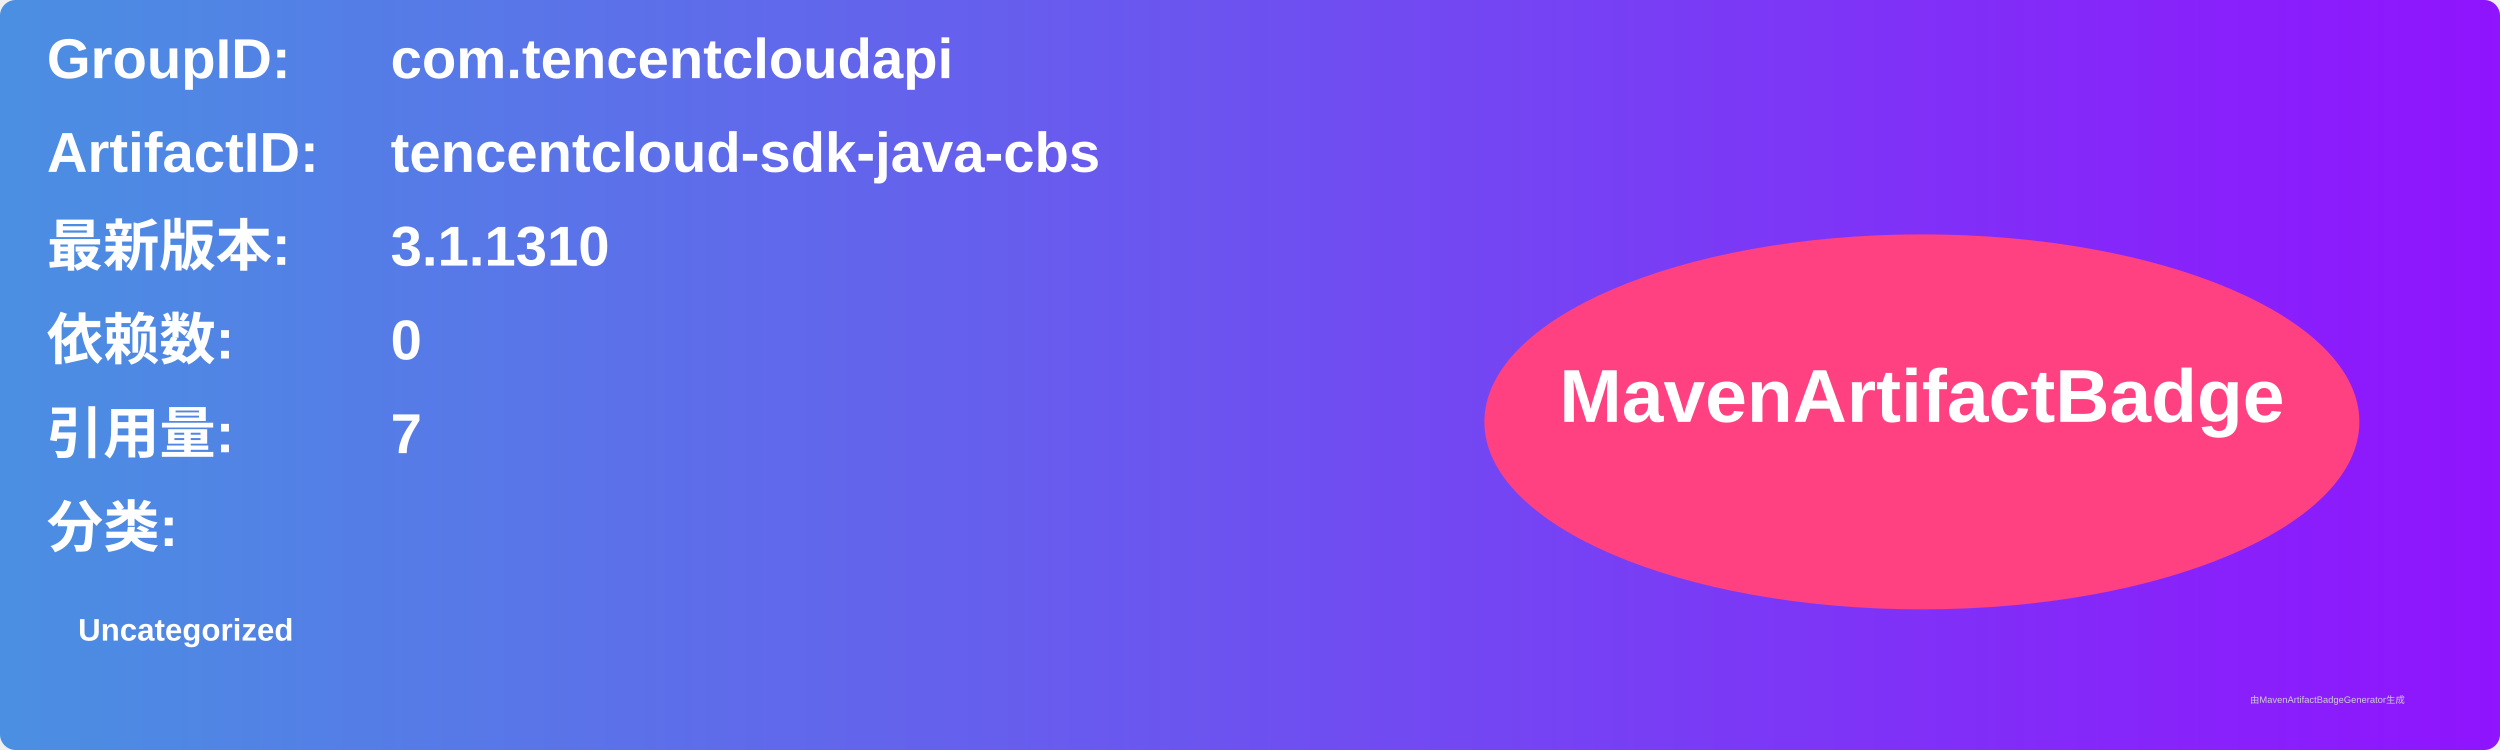
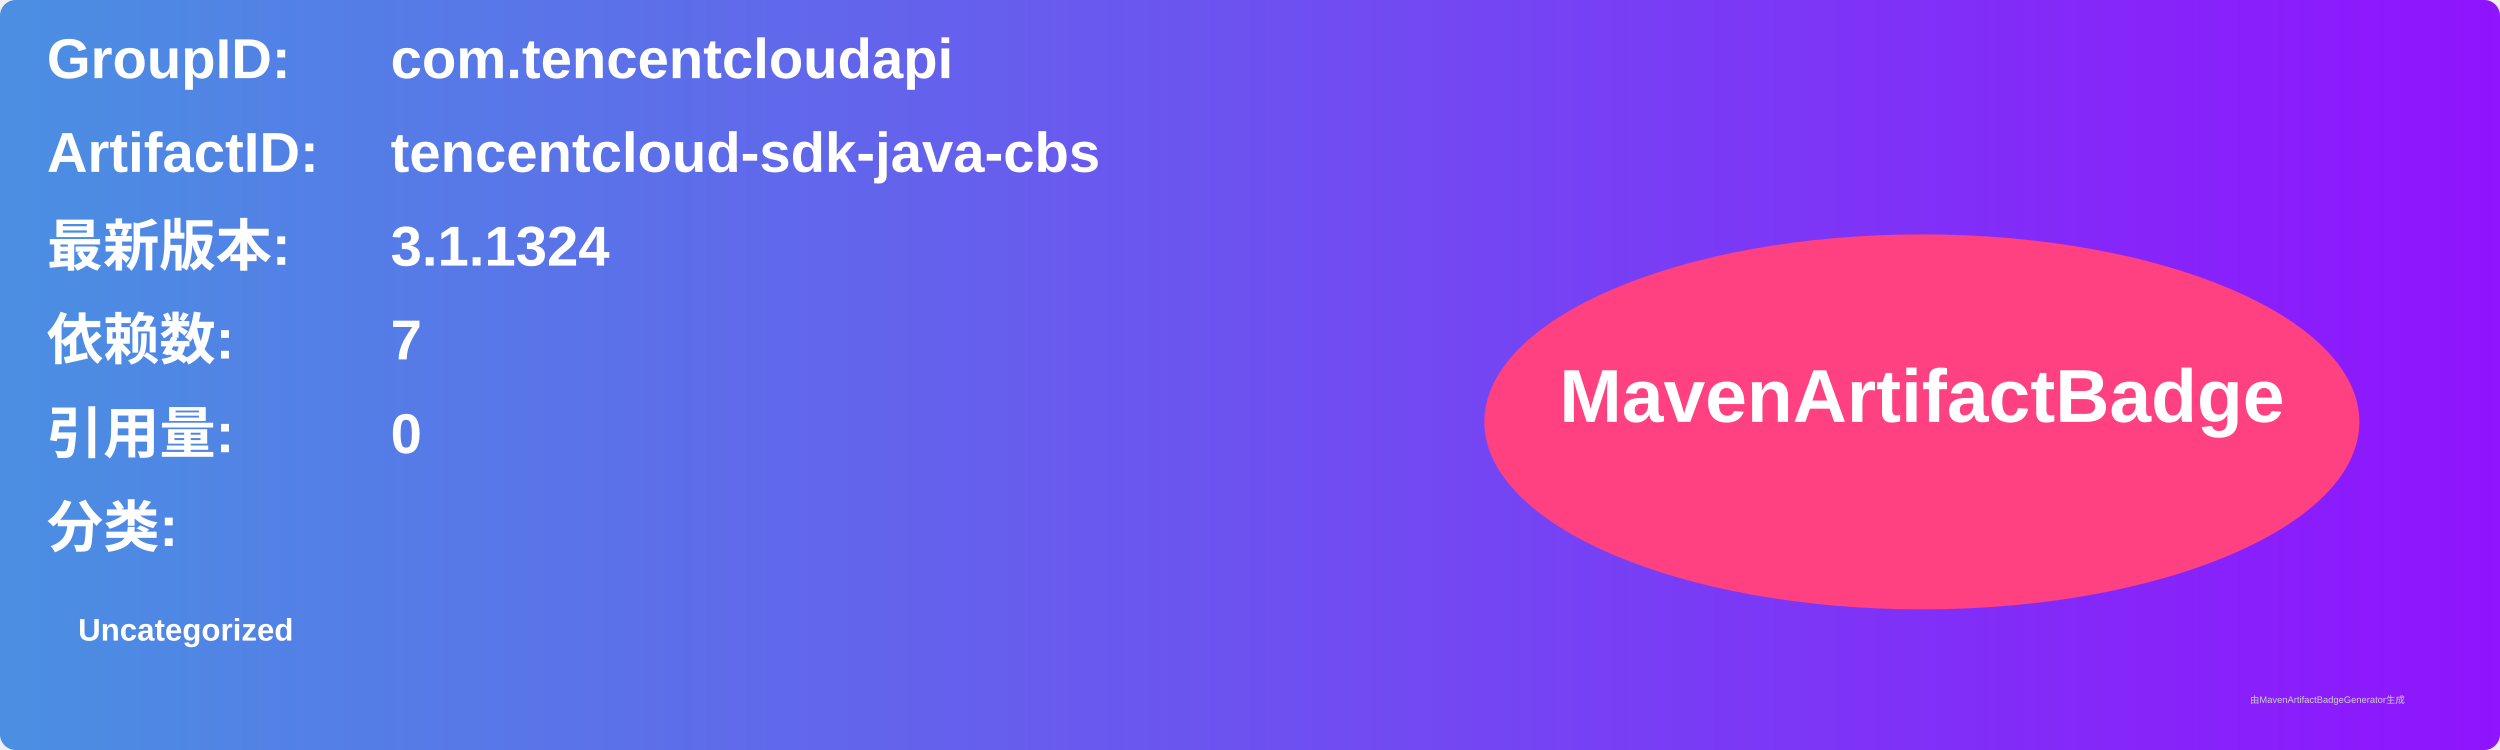
<svg xmlns="http://www.w3.org/2000/svg" width="800" height="240" viewBox="0 0 800 240">
  <linearGradient id="grad" x1="0%" y1="0%" x2="100%" y2="0%">
    <stop offset="0%" stop-color="#4a90e2" />
    <stop offset="100%" stop-color="#9013fe" />
  </linearGradient>
  <rect width="100%" height="100%" rx="5" ry="5" fill="url(#grad)" />
  <g transform="translate(15, 15)">
    <text x="0" y="10" font-family="Arial" font-size="18" fill="white" font-weight="bold" width="260">GroupID:</text>
    <text x="110" y="10" font-family="Arial" font-size="18" fill="white" font-weight="bold" width="460">com.tencentcloudapi</text>
    <text x="0" y="40" font-family="Arial" font-size="18" fill="white" font-weight="bold" width="260">ArtifactID:</text>
    <text x="110" y="40" font-family="Arial" font-size="18" fill="white" font-weight="bold" width="460">tencentcloud-sdk-java-cbs</text>
    <text x="0" y="70" font-family="Arial" font-size="18" fill="white" font-weight="bold">最新版本:</text>
    <text x="110" y="70" font-family="Arial" font-size="18" fill="white" font-weight="bold">
-       <tspan font-weight="bold">3.1.1310</tspan>
+       <tspan font-weight="bold">3.1.1324</tspan>
    </text>
    <text x="0" y="100" font-family="Arial" font-size="18" fill="white" font-weight="bold">依赖数: </text>
    <text x="110" y="100" font-family="Arial" font-size="18" fill="white">
-       <tspan font-weight="bold">0</tspan>
+       <tspan font-weight="bold">7</tspan>
    </text>
    <text x="0" y="130" font-family="Arial" font-size="18" fill="white" font-weight="bold">引用量: </text>
    <text x="110" y="130" font-family="Arial" font-size="18" fill="white">
-       <tspan font-weight="bold">7</tspan>
+       <tspan font-weight="bold">0</tspan>
    </text>
    <text x="0" y="160" font-family="Arial" font-size="18" fill="white" font-weight="bold">分类:</text>
    <text x="10" y="190" font-family="Arial" font-size="10" fill="white">
      <tspan font-weight="bold">Uncategorized</tspan>
    </text>
    <ellipse cx="600" cy="120" rx="140" ry="60" fill="#ff4081" />
    <text x="600" y="120" text-anchor="middle" font-family="Arial" font-size="24" fill="white" font-weight="bold">MavenArtifactBadge</text>
  </g>
  <text x="720" y="225" font-family="Arial" font-size="3" fill="#d0d0d0">由MavenArtifactBadgeGenerator生成</text>
</svg>
